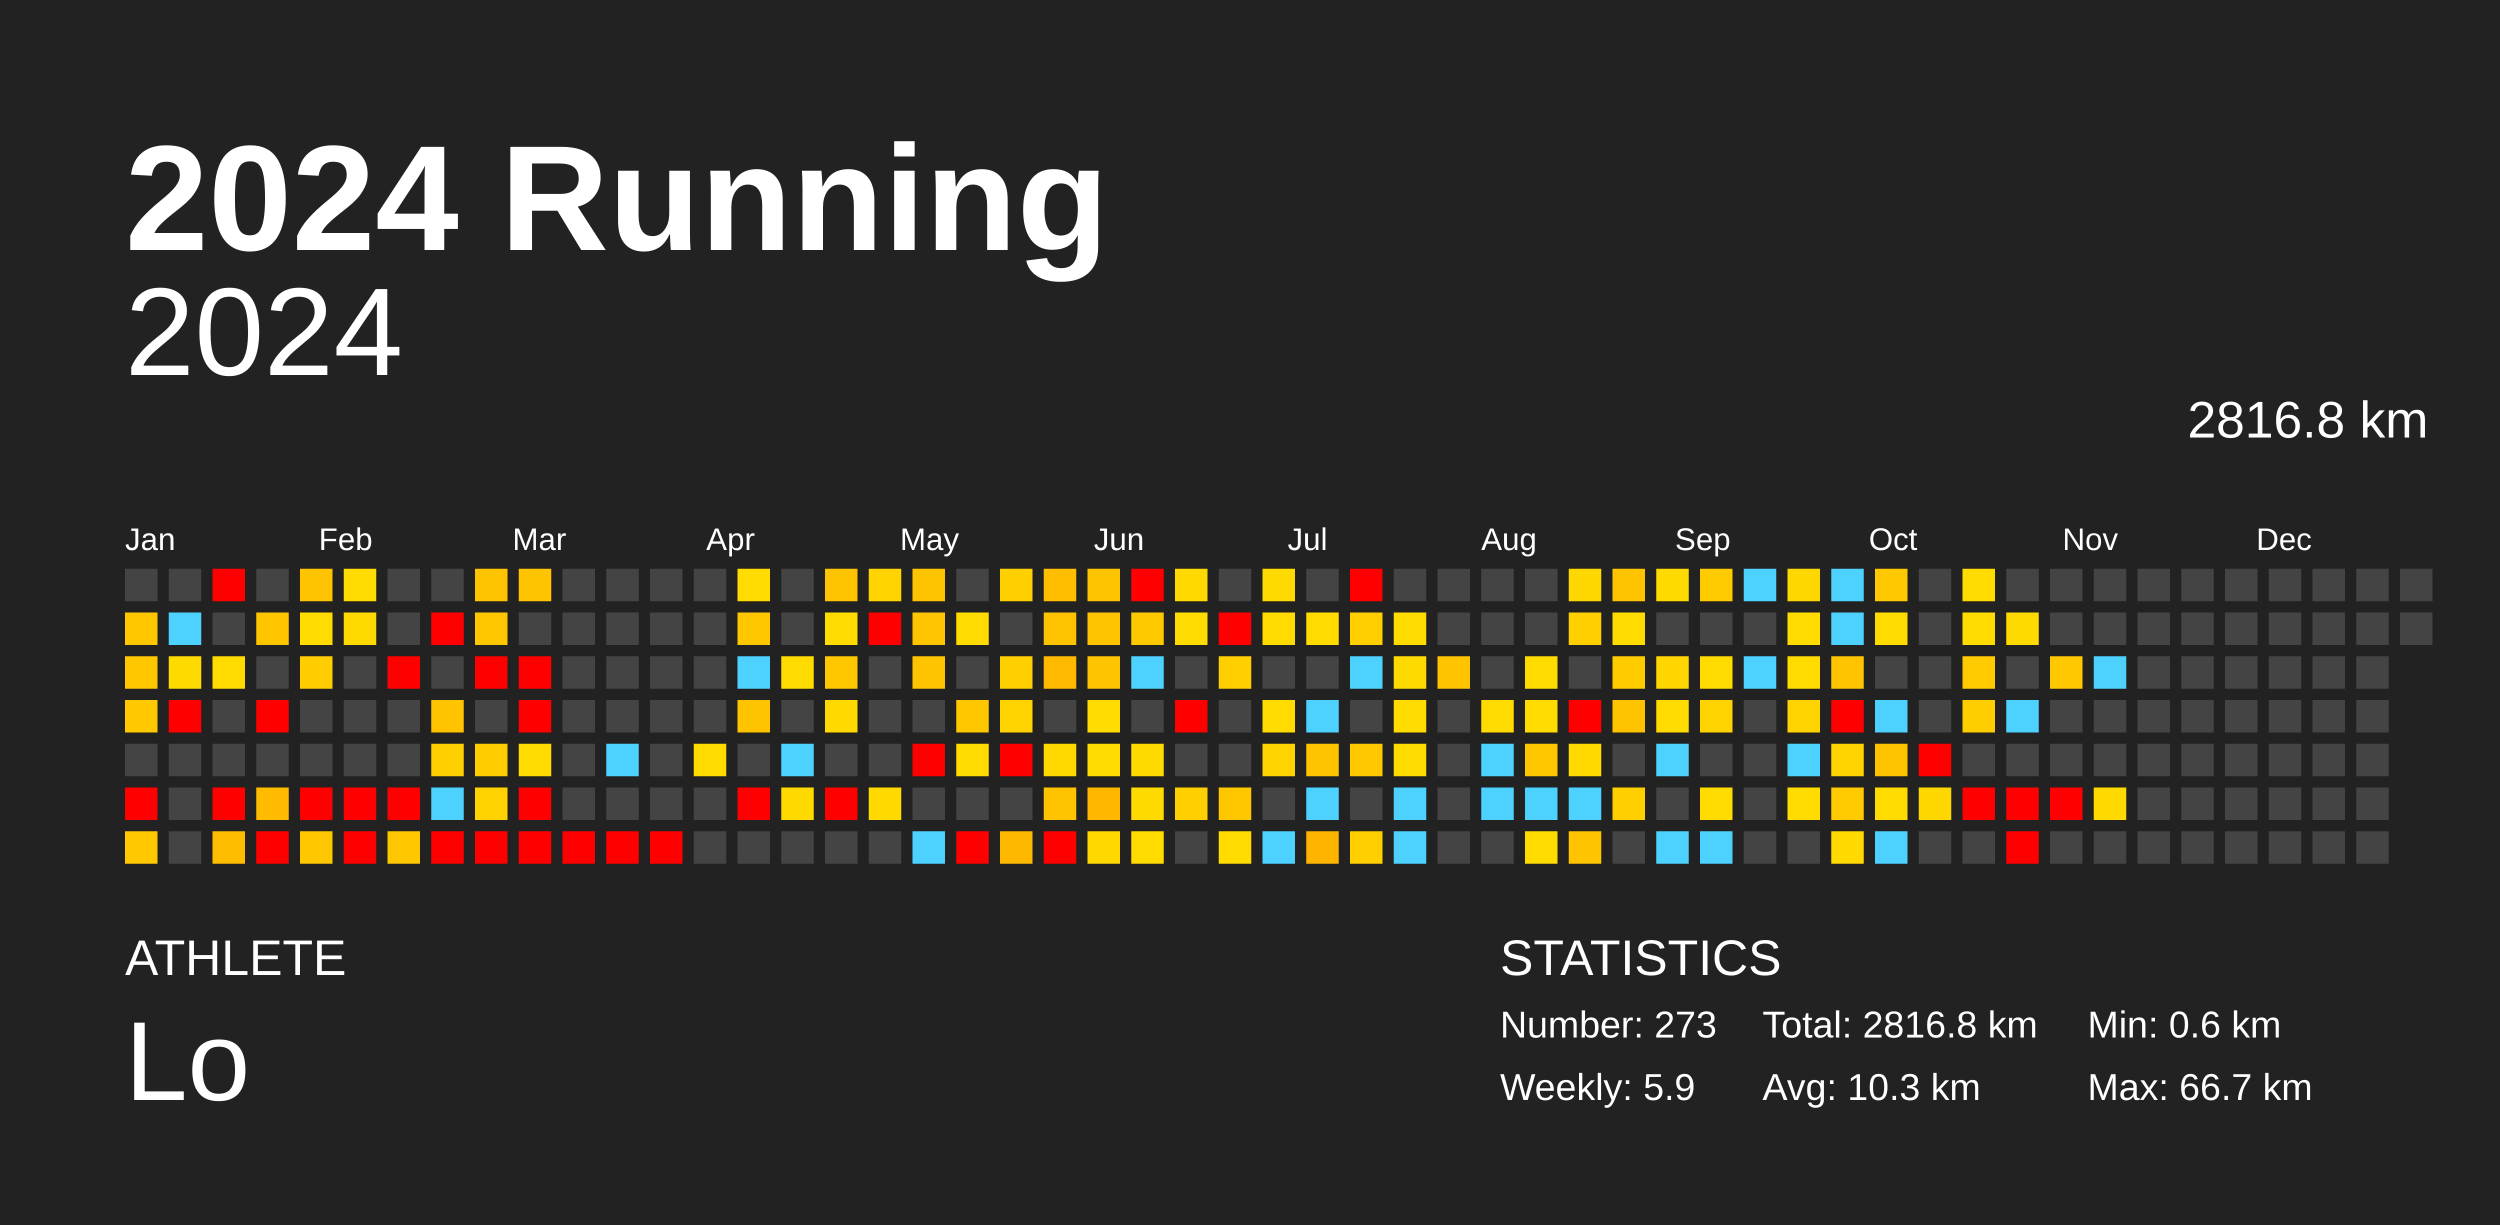
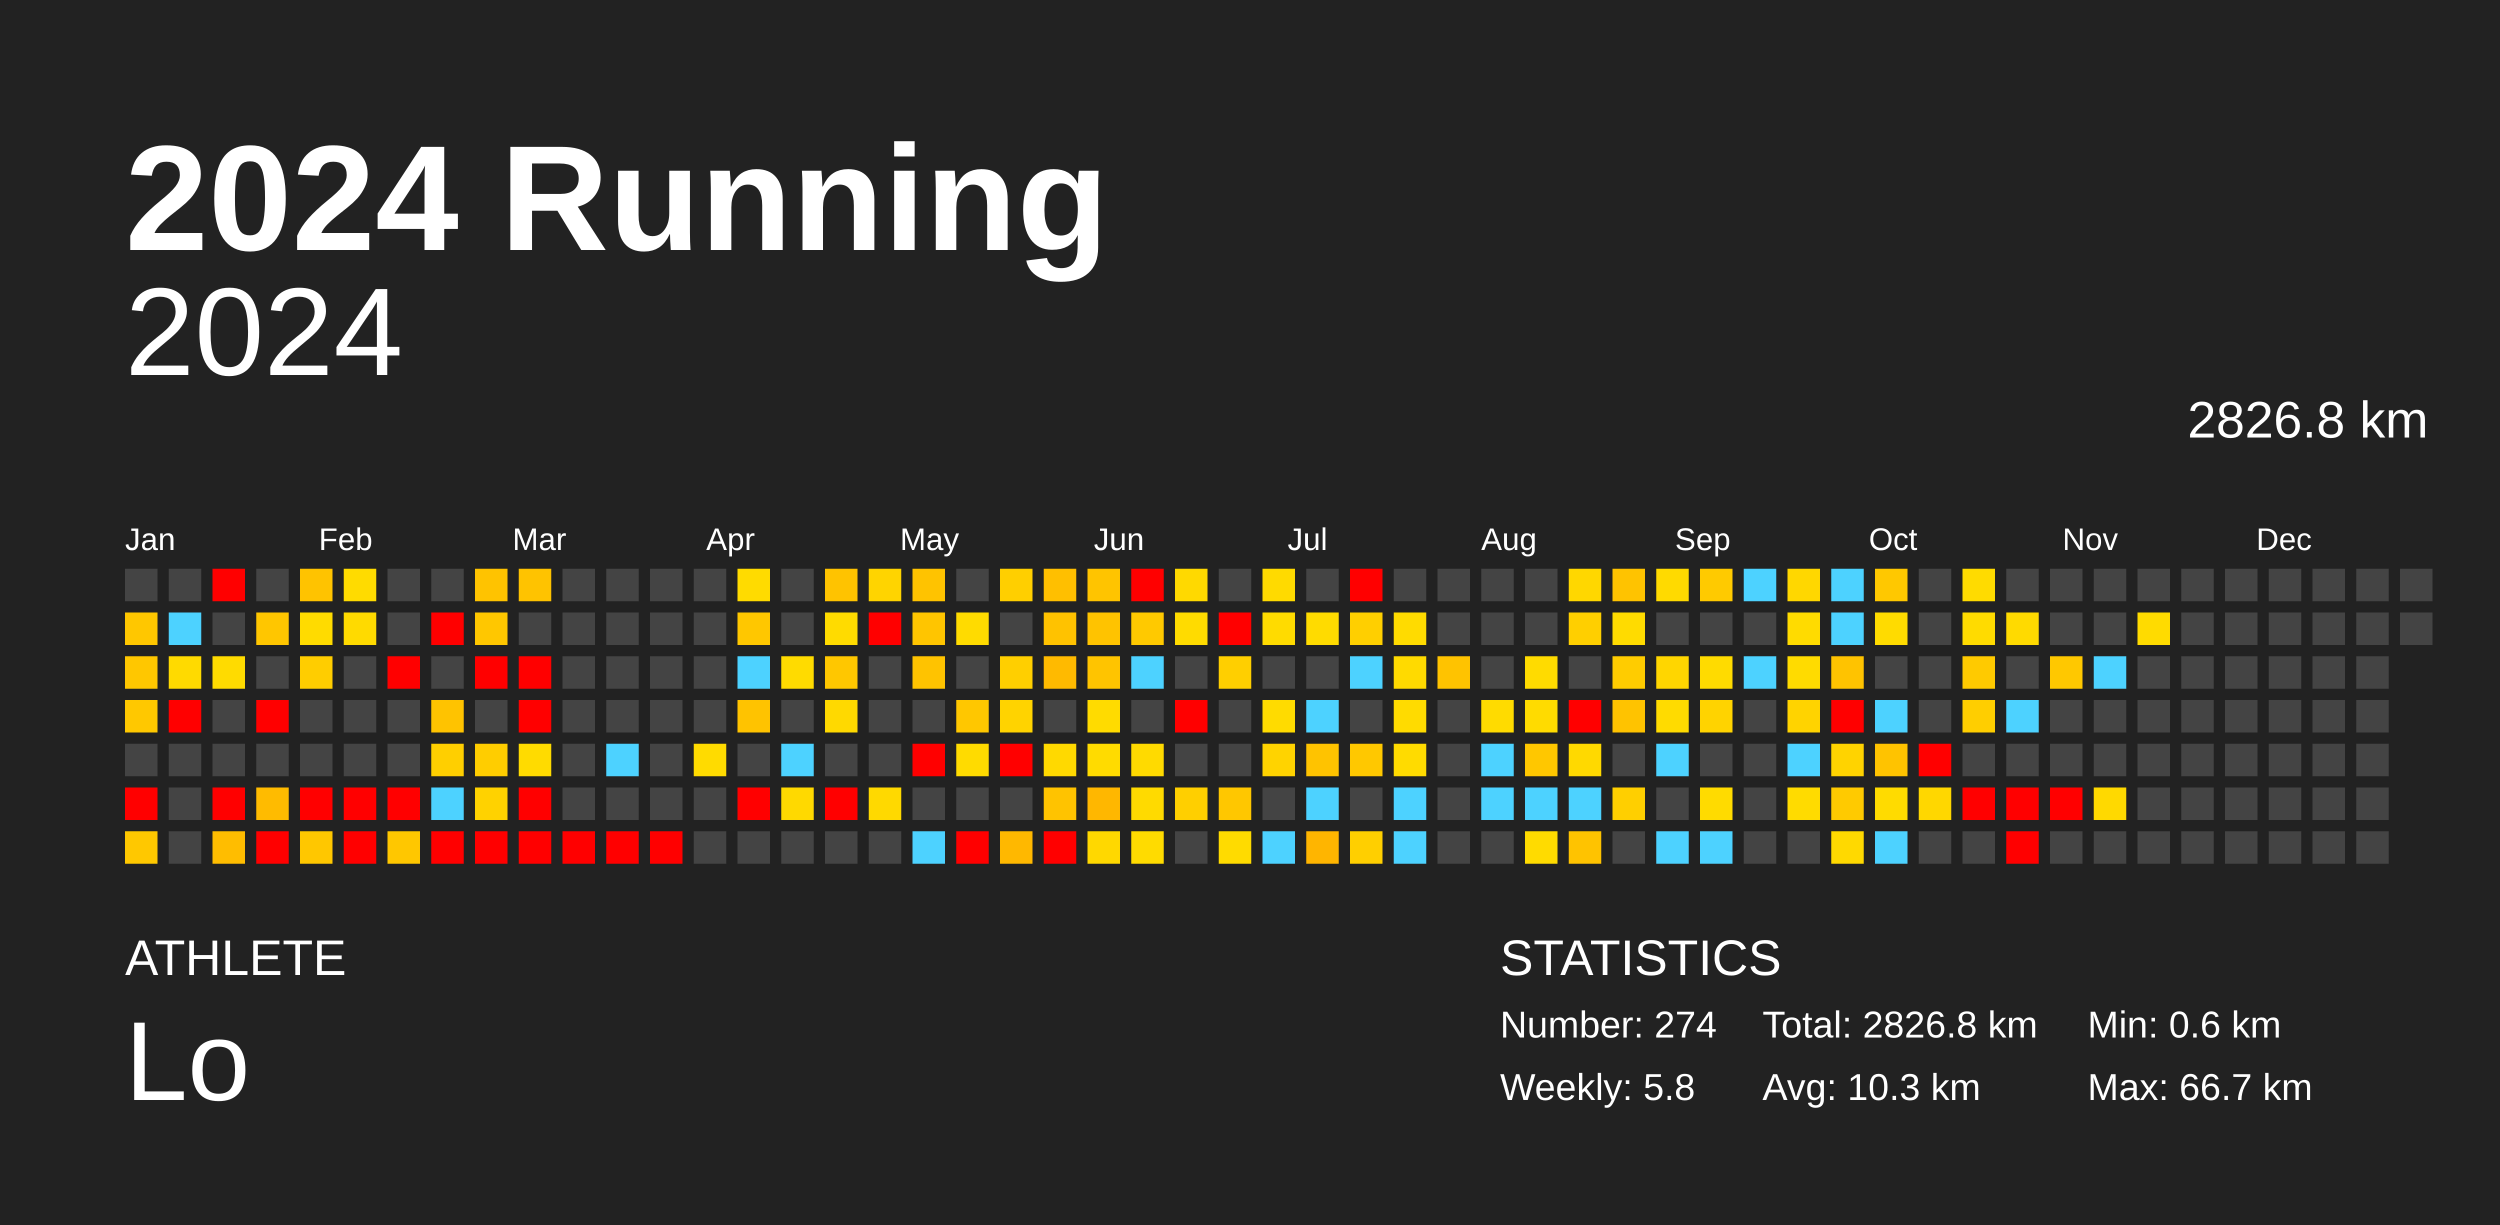
<svg xmlns="http://www.w3.org/2000/svg" baseProfile="full" height="98mm" version="1.1" viewBox="0,0,200,98" width="200mm">
  <defs />
  <rect fill="#222222" height="98" width="200" x="0" y="0" />
  <text fill="#FFFFFF" style="font-size:12px; font-family:Arial; font-weight:bold;" x="10" y="20">2024 Running</text>
  <text fill="#FFFFFF" style="font-size:4px; font-family:Arial" x="10" y="78">ATHLETE</text>
  <text fill="#FFFFFF" style="font-size:9px; font-family:Arial" x="10" y="88">Lo</text>
  <text fill="#FFFFFF" style="font-size:4px; font-family:Arial" x="120" y="78">STATISTICS</text>
-   <text fill="#FFFFFF" style="font-size:3px; font-family:Arial" x="120" y="83">Number: 273</text>
-   <text fill="#FFFFFF" style="font-size:3px; font-family:Arial" x="120" y="88">Weekly: 5.9</text>
-   <text fill="#FFFFFF" style="font-size:3px; font-family:Arial" x="141" y="83">Total: 2816.8 km</text>
+   <text fill="#FFFFFF" style="font-size:3px; font-family:Arial" x="120" y="83">Number: 274</text>
+   <text fill="#FFFFFF" style="font-size:3px; font-family:Arial" x="120" y="88">Weekly: 5.8</text>
+   <text fill="#FFFFFF" style="font-size:3px; font-family:Arial" x="141" y="83">Total: 2826.8 km</text>
  <text fill="#FFFFFF" style="font-size:3px; font-family:Arial" x="141" y="88">Avg: 10.3 km</text>
  <text fill="#FFFFFF" style="font-size:3px; font-family:Arial" x="167" y="83">Min: 0.6 km</text>
  <text fill="#FFFFFF" style="font-size:3px; font-family:Arial" x="167" y="88">Max: 66.7 km</text>
  <text alignment-baseline="hanging" fill="#FFFFFF" style="font-size:10.0px; font-family:Arial;" x="10" y="30">2024</text>
-   <text alignment-baseline="hanging" fill="#FFFFFF" style="font-size:4.125px; font-family:Arial;" x="175" y="35">2816.8 km</text>
+   <text alignment-baseline="hanging" fill="#FFFFFF" style="font-size:4.125px; font-family:Arial;" x="175" y="35">2826.8 km</text>
  <text fill="#FFFFFF" style="font-size:2.5px; font-family:Arial" x="10.0" y="44">Jan</text>
  <text fill="#FFFFFF" style="font-size:2.5px; font-family:Arial" x="25.5" y="44">Feb</text>
  <text fill="#FFFFFF" style="font-size:2.5px; font-family:Arial" x="41.0" y="44">Mar</text>
  <text fill="#FFFFFF" style="font-size:2.5px; font-family:Arial" x="56.5" y="44">Apr</text>
  <text fill="#FFFFFF" style="font-size:2.5px; font-family:Arial" x="72.0" y="44">May</text>
  <text fill="#FFFFFF" style="font-size:2.5px; font-family:Arial" x="87.5" y="44">Jun</text>
  <text fill="#FFFFFF" style="font-size:2.5px; font-family:Arial" x="103.0" y="44">Jul</text>
  <text fill="#FFFFFF" style="font-size:2.5px; font-family:Arial" x="118.5" y="44">Aug</text>
  <text fill="#FFFFFF" style="font-size:2.5px; font-family:Arial" x="134.0" y="44">Sep</text>
  <text fill="#FFFFFF" style="font-size:2.5px; font-family:Arial" x="149.5" y="44">Oct</text>
  <text fill="#FFFFFF" style="font-size:2.5px; font-family:Arial" x="165.0" y="44">Nov</text>
  <text fill="#FFFFFF" style="font-size:2.5px; font-family:Arial" x="180.5" y="44">Dec</text>
  <rect fill="#444444" height="2.6" width="2.6" x="10.0" y="45.5" />
  <rect fill="#ffc700" height="2.6" width="2.6" x="10.0" y="49.0" />
  <rect fill="#ffc700" height="2.6" width="2.6" x="10.0" y="52.5" />
  <rect fill="#ffc800" height="2.6" width="2.6" x="10.0" y="56.0" />
  <rect fill="#444444" height="2.6" width="2.6" x="10.0" y="59.5" />
  <rect fill="red" height="2.6" width="2.6" x="10.0" y="63.0" />
  <rect fill="#ffc800" height="2.6" width="2.6" x="10.0" y="66.5" />
  <rect fill="#444444" height="2.6" width="2.6" x="13.5" y="45.5" />
  <rect fill="#4dd2ff" height="2.6" width="2.6" x="13.5" y="49.0" />
  <rect fill="#ffda00" height="2.6" width="2.6" x="13.5" y="52.5" />
  <rect fill="red" height="2.6" width="2.6" x="13.5" y="56.0" />
  <rect fill="#444444" height="2.6" width="2.6" x="13.5" y="59.5" />
  <rect fill="#444444" height="2.6" width="2.6" x="13.5" y="63.0" />
  <rect fill="#444444" height="2.6" width="2.6" x="13.5" y="66.5" />
  <rect fill="red" height="2.6" width="2.6" x="17.0" y="45.5" />
  <rect fill="#444444" height="2.6" width="2.6" x="17.0" y="49.0" />
  <rect fill="#ffdb00" height="2.6" width="2.6" x="17.0" y="52.5" />
  <rect fill="#444444" height="2.6" width="2.6" x="17.0" y="56.0" />
  <rect fill="#444444" height="2.6" width="2.6" x="17.0" y="59.5" />
  <rect fill="red" height="2.6" width="2.6" x="17.0" y="63.0" />
  <rect fill="#ffbd00" height="2.6" width="2.6" x="17.0" y="66.5" />
  <rect fill="#444444" height="2.6" width="2.6" x="20.5" y="45.5" />
  <rect fill="#ffc600" height="2.6" width="2.6" x="20.5" y="49.0" />
  <rect fill="#444444" height="2.6" width="2.6" x="20.5" y="52.5" />
  <rect fill="red" height="2.6" width="2.6" x="20.5" y="56.0" />
  <rect fill="#444444" height="2.6" width="2.6" x="20.5" y="59.5" />
  <rect fill="#ffbb00" height="2.6" width="2.6" x="20.5" y="63.0" />
  <rect fill="red" height="2.6" width="2.6" x="20.5" y="66.5" />
  <rect fill="#ffc300" height="2.6" width="2.6" x="24.0" y="45.5" />
  <rect fill="#ffdb00" height="2.6" width="2.6" x="24.0" y="49.0" />
  <rect fill="#ffcd00" height="2.6" width="2.6" x="24.0" y="52.5" />
  <rect fill="#444444" height="2.6" width="2.6" x="24.0" y="56.0" />
  <rect fill="#444444" height="2.6" width="2.6" x="24.0" y="59.5" />
  <rect fill="red" height="2.6" width="2.6" x="24.0" y="63.0" />
  <rect fill="#ffc700" height="2.6" width="2.6" x="24.0" y="66.5" />
  <rect fill="#ffdb00" height="2.6" width="2.6" x="27.5" y="45.5" />
  <rect fill="#ffda00" height="2.6" width="2.6" x="27.5" y="49.0" />
  <rect fill="#444444" height="2.6" width="2.6" x="27.5" y="52.5" />
  <rect fill="#444444" height="2.6" width="2.6" x="27.5" y="56.0" />
  <rect fill="#444444" height="2.6" width="2.6" x="27.5" y="59.5" />
  <rect fill="red" height="2.6" width="2.6" x="27.5" y="63.0" />
  <rect fill="red" height="2.6" width="2.6" x="27.5" y="66.5" />
  <rect fill="#444444" height="2.6" width="2.6" x="31.0" y="45.5" />
  <rect fill="#444444" height="2.6" width="2.6" x="31.0" y="49.0" />
  <rect fill="red" height="2.6" width="2.6" x="31.0" y="52.5" />
  <rect fill="#444444" height="2.6" width="2.6" x="31.0" y="56.0" />
  <rect fill="#444444" height="2.6" width="2.6" x="31.0" y="59.5" />
  <rect fill="red" height="2.6" width="2.6" x="31.0" y="63.0" />
  <rect fill="#ffc700" height="2.6" width="2.6" x="31.0" y="66.5" />
  <rect fill="#444444" height="2.6" width="2.6" x="34.5" y="45.5" />
  <rect fill="red" height="2.6" width="2.6" x="34.5" y="49.0" />
  <rect fill="#444444" height="2.6" width="2.6" x="34.5" y="52.5" />
  <rect fill="#ffc300" height="2.6" width="2.6" x="34.5" y="56.0" />
  <rect fill="#ffcf00" height="2.6" width="2.6" x="34.5" y="59.5" />
  <rect fill="#4dd2ff" height="2.6" width="2.6" x="34.5" y="63.0" />
  <rect fill="red" height="2.6" width="2.6" x="34.5" y="66.5" />
  <rect fill="#ffc300" height="2.6" width="2.6" x="38.0" y="45.5" />
  <rect fill="#ffc700" height="2.6" width="2.6" x="38.0" y="49.0" />
  <rect fill="red" height="2.6" width="2.6" x="38.0" y="52.5" />
  <rect fill="#444444" height="2.6" width="2.6" x="38.0" y="56.0" />
  <rect fill="#ffcd00" height="2.6" width="2.6" x="38.0" y="59.5" />
  <rect fill="#ffd200" height="2.6" width="2.6" x="38.0" y="63.0" />
  <rect fill="red" height="2.6" width="2.6" x="38.0" y="66.5" />
  <rect fill="#ffc300" height="2.6" width="2.6" x="41.5" y="45.5" />
  <rect fill="#444444" height="2.6" width="2.6" x="41.5" y="49.0" />
  <rect fill="red" height="2.6" width="2.6" x="41.5" y="52.5" />
  <rect fill="red" height="2.6" width="2.6" x="41.5" y="56.0" />
  <rect fill="#ffdb00" height="2.6" width="2.6" x="41.5" y="59.5" />
  <rect fill="red" height="2.6" width="2.6" x="41.5" y="63.0" />
  <rect fill="red" height="2.6" width="2.6" x="41.5" y="66.5" />
  <rect fill="#444444" height="2.6" width="2.6" x="45.0" y="45.5" />
  <rect fill="#444444" height="2.6" width="2.6" x="45.0" y="49.0" />
  <rect fill="#444444" height="2.6" width="2.6" x="45.0" y="52.5" />
  <rect fill="#444444" height="2.6" width="2.6" x="45.0" y="56.0" />
  <rect fill="#444444" height="2.6" width="2.6" x="45.0" y="59.5" />
  <rect fill="#444444" height="2.6" width="2.6" x="45.0" y="63.0" />
  <rect fill="red" height="2.6" width="2.6" x="45.0" y="66.5" />
  <rect fill="#444444" height="2.6" width="2.6" x="48.5" y="45.5" />
  <rect fill="#444444" height="2.6" width="2.6" x="48.5" y="49.0" />
  <rect fill="#444444" height="2.6" width="2.6" x="48.5" y="52.5" />
  <rect fill="#444444" height="2.6" width="2.6" x="48.5" y="56.0" />
  <rect fill="#4dd2ff" height="2.6" width="2.6" x="48.5" y="59.5" />
  <rect fill="#444444" height="2.6" width="2.6" x="48.5" y="63.0" />
  <rect fill="red" height="2.6" width="2.6" x="48.5" y="66.5" />
  <rect fill="#444444" height="2.6" width="2.6" x="52.0" y="45.5" />
  <rect fill="#444444" height="2.6" width="2.6" x="52.0" y="49.0" />
  <rect fill="#444444" height="2.6" width="2.6" x="52.0" y="52.5" />
  <rect fill="#444444" height="2.6" width="2.6" x="52.0" y="56.0" />
  <rect fill="#444444" height="2.6" width="2.6" x="52.0" y="59.5" />
  <rect fill="#444444" height="2.6" width="2.6" x="52.0" y="63.0" />
  <rect fill="red" height="2.6" width="2.6" x="52.0" y="66.5" />
  <rect fill="#444444" height="2.6" width="2.6" x="55.5" y="45.5" />
  <rect fill="#444444" height="2.6" width="2.6" x="55.5" y="49.0" />
  <rect fill="#444444" height="2.6" width="2.6" x="55.5" y="52.5" />
  <rect fill="#444444" height="2.6" width="2.6" x="55.5" y="56.0" />
  <rect fill="#ffdb00" height="2.6" width="2.6" x="55.5" y="59.5" />
  <rect fill="#444444" height="2.6" width="2.6" x="55.5" y="63.0" />
  <rect fill="#444444" height="2.6" width="2.6" x="55.5" y="66.5" />
  <rect fill="#ffdb00" height="2.6" width="2.6" x="59.0" y="45.5" />
  <rect fill="#ffc700" height="2.6" width="2.6" x="59.0" y="49.0" />
  <rect fill="#4dd2ff" height="2.6" width="2.6" x="59.0" y="52.5" />
  <rect fill="#ffc300" height="2.6" width="2.6" x="59.0" y="56.0" />
  <rect fill="#444444" height="2.6" width="2.6" x="59.0" y="59.5" />
  <rect fill="red" height="2.6" width="2.6" x="59.0" y="63.0" />
  <rect fill="#444444" height="2.6" width="2.6" x="59.0" y="66.5" />
  <rect fill="#444444" height="2.6" width="2.6" x="62.5" y="45.5" />
  <rect fill="#444444" height="2.6" width="2.6" x="62.5" y="49.0" />
  <rect fill="#ffdb00" height="2.6" width="2.6" x="62.5" y="52.5" />
  <rect fill="#444444" height="2.6" width="2.6" x="62.5" y="56.0" />
  <rect fill="#4dd2ff" height="2.6" width="2.6" x="62.5" y="59.5" />
  <rect fill="#ffd900" height="2.6" width="2.6" x="62.5" y="63.0" />
  <rect fill="#444444" height="2.6" width="2.6" x="62.5" y="66.5" />
  <rect fill="#ffc300" height="2.6" width="2.6" x="66.0" y="45.5" />
  <rect fill="#ffdb00" height="2.6" width="2.6" x="66.0" y="49.0" />
  <rect fill="#ffc700" height="2.6" width="2.6" x="66.0" y="52.5" />
  <rect fill="#ffd900" height="2.6" width="2.6" x="66.0" y="56.0" />
  <rect fill="#444444" height="2.6" width="2.6" x="66.0" y="59.5" />
  <rect fill="red" height="2.6" width="2.6" x="66.0" y="63.0" />
  <rect fill="#444444" height="2.6" width="2.6" x="66.0" y="66.5" />
  <rect fill="#ffd400" height="2.6" width="2.6" x="69.5" y="45.5" />
  <rect fill="red" height="2.6" width="2.6" x="69.5" y="49.0" />
  <rect fill="#444444" height="2.6" width="2.6" x="69.5" y="52.5" />
  <rect fill="#444444" height="2.6" width="2.6" x="69.5" y="56.0" />
  <rect fill="#444444" height="2.6" width="2.6" x="69.5" y="59.5" />
  <rect fill="#ffd900" height="2.6" width="2.6" x="69.5" y="63.0" />
  <rect fill="#444444" height="2.6" width="2.6" x="69.5" y="66.5" />
  <rect fill="#ffc300" height="2.6" width="2.6" x="73.0" y="45.5" />
  <rect fill="#ffc500" height="2.6" width="2.6" x="73.0" y="49.0" />
  <rect fill="#ffc300" height="2.6" width="2.6" x="73.0" y="52.5" />
  <rect fill="#444444" height="2.6" width="2.6" x="73.0" y="56.0" />
  <rect fill="red" height="2.6" width="2.6" x="73.0" y="59.5" />
  <rect fill="#444444" height="2.6" width="2.6" x="73.0" y="63.0" />
  <rect fill="#4dd2ff" height="2.6" width="2.6" x="73.0" y="66.5" />
  <rect fill="#444444" height="2.6" width="2.6" x="76.5" y="45.5" />
  <rect fill="#ffdb00" height="2.6" width="2.6" x="76.5" y="49.0" />
  <rect fill="#444444" height="2.6" width="2.6" x="76.5" y="52.5" />
  <rect fill="#ffc700" height="2.6" width="2.6" x="76.5" y="56.0" />
  <rect fill="#ffdb00" height="2.6" width="2.6" x="76.5" y="59.5" />
  <rect fill="#444444" height="2.6" width="2.6" x="76.5" y="63.0" />
  <rect fill="red" height="2.6" width="2.6" x="76.5" y="66.5" />
  <rect fill="#ffcf00" height="2.6" width="2.6" x="80.0" y="45.5" />
  <rect fill="#444444" height="2.6" width="2.6" x="80.0" y="49.0" />
  <rect fill="#ffcf00" height="2.6" width="2.6" x="80.0" y="52.5" />
  <rect fill="#ffd300" height="2.6" width="2.6" x="80.0" y="56.0" />
  <rect fill="red" height="2.6" width="2.6" x="80.0" y="59.5" />
  <rect fill="#444444" height="2.6" width="2.6" x="80.0" y="63.0" />
  <rect fill="#ffb800" height="2.6" width="2.6" x="80.0" y="66.5" />
  <rect fill="#ffbf00" height="2.6" width="2.6" x="83.5" y="45.5" />
  <rect fill="#ffc200" height="2.6" width="2.6" x="83.5" y="49.0" />
  <rect fill="#ffba00" height="2.6" width="2.6" x="83.5" y="52.5" />
  <rect fill="#444444" height="2.6" width="2.6" x="83.5" y="56.0" />
  <rect fill="#ffd900" height="2.6" width="2.6" x="83.5" y="59.5" />
  <rect fill="#ffc300" height="2.6" width="2.6" x="83.5" y="63.0" />
  <rect fill="red" height="2.6" width="2.6" x="83.5" y="66.5" />
  <rect fill="#ffc400" height="2.6" width="2.6" x="87.0" y="45.5" />
  <rect fill="#ffc300" height="2.6" width="2.6" x="87.0" y="49.0" />
  <rect fill="#ffc400" height="2.6" width="2.6" x="87.0" y="52.5" />
  <rect fill="#ffdb00" height="2.6" width="2.6" x="87.0" y="56.0" />
  <rect fill="#ffdb00" height="2.6" width="2.6" x="87.0" y="59.5" />
  <rect fill="#ffb700" height="2.6" width="2.6" x="87.0" y="63.0" />
  <rect fill="#ffd800" height="2.6" width="2.6" x="87.0" y="66.5" />
  <rect fill="red" height="2.6" width="2.6" x="90.5" y="45.5" />
  <rect fill="#ffc900" height="2.6" width="2.6" x="90.5" y="49.0" />
  <rect fill="#4dd2ff" height="2.6" width="2.6" x="90.5" y="52.5" />
  <rect fill="#444444" height="2.6" width="2.6" x="90.5" y="56.0" />
  <rect fill="#ffda00" height="2.6" width="2.6" x="90.5" y="59.5" />
  <rect fill="#ffda00" height="2.6" width="2.6" x="90.5" y="63.0" />
  <rect fill="#ffdb00" height="2.6" width="2.6" x="90.5" y="66.5" />
  <rect fill="#ffd900" height="2.6" width="2.6" x="94.0" y="45.5" />
  <rect fill="#ffdb00" height="2.6" width="2.6" x="94.0" y="49.0" />
  <rect fill="#444444" height="2.6" width="2.6" x="94.0" y="52.5" />
  <rect fill="red" height="2.6" width="2.6" x="94.0" y="56.0" />
  <rect fill="#444444" height="2.6" width="2.6" x="94.0" y="59.5" />
  <rect fill="#ffcf00" height="2.6" width="2.6" x="94.0" y="63.0" />
  <rect fill="#444444" height="2.6" width="2.6" x="94.0" y="66.5" />
  <rect fill="#444444" height="2.6" width="2.6" x="97.5" y="45.5" />
  <rect fill="red" height="2.6" width="2.6" x="97.5" y="49.0" />
  <rect fill="#ffcf00" height="2.6" width="2.6" x="97.5" y="52.5" />
  <rect fill="#444444" height="2.6" width="2.6" x="97.5" y="56.0" />
  <rect fill="#444444" height="2.6" width="2.6" x="97.5" y="59.5" />
  <rect fill="#ffc700" height="2.6" width="2.6" x="97.5" y="63.0" />
  <rect fill="#ffdb00" height="2.6" width="2.6" x="97.5" y="66.5" />
  <rect fill="#ffda00" height="2.6" width="2.6" x="101.0" y="45.5" />
  <rect fill="#ffdb00" height="2.6" width="2.6" x="101.0" y="49.0" />
  <rect fill="#444444" height="2.6" width="2.6" x="101.0" y="52.5" />
  <rect fill="#ffdb00" height="2.6" width="2.6" x="101.0" y="56.0" />
  <rect fill="#ffd300" height="2.6" width="2.6" x="101.0" y="59.5" />
  <rect fill="#444444" height="2.6" width="2.6" x="101.0" y="63.0" />
  <rect fill="#4dd2ff" height="2.6" width="2.6" x="101.0" y="66.5" />
  <rect fill="#444444" height="2.6" width="2.6" x="104.5" y="45.5" />
  <rect fill="#ffdb00" height="2.6" width="2.6" x="104.5" y="49.0" />
  <rect fill="#444444" height="2.6" width="2.6" x="104.5" y="52.5" />
  <rect fill="#4dd2ff" height="2.6" width="2.6" x="104.5" y="56.0" />
  <rect fill="#ffc300" height="2.6" width="2.6" x="104.5" y="59.5" />
  <rect fill="#4dd2ff" height="2.6" width="2.6" x="104.5" y="63.0" />
  <rect fill="#ffb500" height="2.6" width="2.6" x="104.5" y="66.5" />
  <rect fill="red" height="2.6" width="2.6" x="108.0" y="45.5" />
  <rect fill="#ffcf00" height="2.6" width="2.6" x="108.0" y="49.0" />
  <rect fill="#4dd2ff" height="2.6" width="2.6" x="108.0" y="52.5" />
  <rect fill="#444444" height="2.6" width="2.6" x="108.0" y="56.0" />
  <rect fill="#ffc800" height="2.6" width="2.6" x="108.0" y="59.5" />
  <rect fill="#444444" height="2.6" width="2.6" x="108.0" y="63.0" />
  <rect fill="#ffcf00" height="2.6" width="2.6" x="108.0" y="66.5" />
  <rect fill="#444444" height="2.6" width="2.6" x="111.5" y="45.5" />
  <rect fill="#ffdb00" height="2.6" width="2.6" x="111.5" y="49.0" />
  <rect fill="#ffda00" height="2.6" width="2.6" x="111.5" y="52.5" />
  <rect fill="#ffdb00" height="2.6" width="2.6" x="111.5" y="56.0" />
  <rect fill="#ffdb00" height="2.6" width="2.6" x="111.5" y="59.5" />
  <rect fill="#4dd2ff" height="2.6" width="2.6" x="111.5" y="63.0" />
  <rect fill="#4dd2ff" height="2.6" width="2.6" x="111.5" y="66.5" />
  <rect fill="#444444" height="2.6" width="2.6" x="115.0" y="45.5" />
  <rect fill="#444444" height="2.6" width="2.6" x="115.0" y="49.0" />
  <rect fill="#ffc300" height="2.6" width="2.6" x="115.0" y="52.5" />
  <rect fill="#444444" height="2.6" width="2.6" x="115.0" y="56.0" />
  <rect fill="#444444" height="2.6" width="2.6" x="115.0" y="59.5" />
  <rect fill="#444444" height="2.6" width="2.6" x="115.0" y="63.0" />
  <rect fill="#444444" height="2.6" width="2.6" x="115.0" y="66.5" />
  <rect fill="#444444" height="2.6" width="2.6" x="118.5" y="45.5" />
  <rect fill="#444444" height="2.6" width="2.6" x="118.5" y="49.0" />
  <rect fill="#444444" height="2.6" width="2.6" x="118.5" y="52.5" />
  <rect fill="#ffdb00" height="2.6" width="2.6" x="118.5" y="56.0" />
  <rect fill="#4dd2ff" height="2.6" width="2.6" x="118.5" y="59.5" />
  <rect fill="#4dd2ff" height="2.6" width="2.6" x="118.5" y="63.0" />
  <rect fill="#444444" height="2.6" width="2.6" x="118.5" y="66.5" />
  <rect fill="#444444" height="2.6" width="2.6" x="122.0" y="45.5" />
  <rect fill="#444444" height="2.6" width="2.6" x="122.0" y="49.0" />
  <rect fill="#ffdb00" height="2.6" width="2.6" x="122.0" y="52.5" />
  <rect fill="#ffdb00" height="2.6" width="2.6" x="122.0" y="56.0" />
  <rect fill="#ffc700" height="2.6" width="2.6" x="122.0" y="59.5" />
  <rect fill="#4dd2ff" height="2.6" width="2.6" x="122.0" y="63.0" />
  <rect fill="#ffdb00" height="2.6" width="2.6" x="122.0" y="66.5" />
  <rect fill="#ffd700" height="2.6" width="2.6" x="125.5" y="45.5" />
  <rect fill="#ffcf00" height="2.6" width="2.6" x="125.5" y="49.0" />
  <rect fill="#444444" height="2.6" width="2.6" x="125.5" y="52.5" />
  <rect fill="red" height="2.6" width="2.6" x="125.5" y="56.0" />
  <rect fill="#ffd900" height="2.6" width="2.6" x="125.5" y="59.5" />
  <rect fill="#4dd2ff" height="2.6" width="2.6" x="125.5" y="63.0" />
  <rect fill="#ffc300" height="2.6" width="2.6" x="125.5" y="66.5" />
  <rect fill="#ffc300" height="2.6" width="2.6" x="129.0" y="45.5" />
  <rect fill="#ffdb00" height="2.6" width="2.6" x="129.0" y="49.0" />
  <rect fill="#ffcc00" height="2.6" width="2.6" x="129.0" y="52.5" />
  <rect fill="#ffc300" height="2.6" width="2.6" x="129.0" y="56.0" />
  <rect fill="#444444" height="2.6" width="2.6" x="129.0" y="59.5" />
  <rect fill="#ffcf00" height="2.6" width="2.6" x="129.0" y="63.0" />
  <rect fill="#444444" height="2.6" width="2.6" x="129.0" y="66.5" />
  <rect fill="#ffda00" height="2.6" width="2.6" x="132.5" y="45.5" />
  <rect fill="#444444" height="2.6" width="2.6" x="132.5" y="49.0" />
  <rect fill="#ffd600" height="2.6" width="2.6" x="132.5" y="52.5" />
  <rect fill="#ffdb00" height="2.6" width="2.6" x="132.5" y="56.0" />
  <rect fill="#4dd2ff" height="2.6" width="2.6" x="132.5" y="59.5" />
  <rect fill="#444444" height="2.6" width="2.6" x="132.5" y="63.0" />
  <rect fill="#4dd2ff" height="2.6" width="2.6" x="132.5" y="66.5" />
  <rect fill="#ffca00" height="2.6" width="2.6" x="136.0" y="45.5" />
  <rect fill="#444444" height="2.6" width="2.6" x="136.0" y="49.0" />
  <rect fill="#ffdb00" height="2.6" width="2.6" x="136.0" y="52.5" />
  <rect fill="#ffd300" height="2.6" width="2.6" x="136.0" y="56.0" />
  <rect fill="#444444" height="2.6" width="2.6" x="136.0" y="59.5" />
  <rect fill="#ffdb00" height="2.6" width="2.6" x="136.0" y="63.0" />
  <rect fill="#4dd2ff" height="2.6" width="2.6" x="136.0" y="66.5" />
  <rect fill="#4dd2ff" height="2.6" width="2.6" x="139.5" y="45.5" />
  <rect fill="#444444" height="2.6" width="2.6" x="139.5" y="49.0" />
  <rect fill="#4dd2ff" height="2.6" width="2.6" x="139.5" y="52.5" />
  <rect fill="#444444" height="2.6" width="2.6" x="139.5" y="56.0" />
  <rect fill="#444444" height="2.6" width="2.6" x="139.5" y="59.5" />
  <rect fill="#444444" height="2.6" width="2.6" x="139.5" y="63.0" />
  <rect fill="#444444" height="2.6" width="2.6" x="139.5" y="66.5" />
  <rect fill="#ffd700" height="2.6" width="2.6" x="143.0" y="45.5" />
  <rect fill="#ffdb00" height="2.6" width="2.6" x="143.0" y="49.0" />
  <rect fill="#ffdb00" height="2.6" width="2.6" x="143.0" y="52.5" />
  <rect fill="#ffd300" height="2.6" width="2.6" x="143.0" y="56.0" />
  <rect fill="#4dd2ff" height="2.6" width="2.6" x="143.0" y="59.5" />
  <rect fill="#ffdb00" height="2.6" width="2.6" x="143.0" y="63.0" />
  <rect fill="#444444" height="2.6" width="2.6" x="143.0" y="66.5" />
  <rect fill="#4dd2ff" height="2.6" width="2.6" x="146.5" y="45.5" />
  <rect fill="#4dd2ff" height="2.6" width="2.6" x="146.5" y="49.0" />
  <rect fill="#ffc300" height="2.6" width="2.6" x="146.5" y="52.5" />
  <rect fill="red" height="2.6" width="2.6" x="146.5" y="56.0" />
  <rect fill="#ffd300" height="2.6" width="2.6" x="146.5" y="59.5" />
  <rect fill="#ffca00" height="2.6" width="2.6" x="146.5" y="63.0" />
  <rect fill="#ffd900" height="2.6" width="2.6" x="146.5" y="66.5" />
  <rect fill="#ffc800" height="2.6" width="2.6" x="150.0" y="45.5" />
  <rect fill="#ffdb00" height="2.6" width="2.6" x="150.0" y="49.0" />
  <rect fill="#444444" height="2.6" width="2.6" x="150.0" y="52.5" />
  <rect fill="#4dd2ff" height="2.6" width="2.6" x="150.0" y="56.0" />
  <rect fill="#ffc300" height="2.6" width="2.6" x="150.0" y="59.5" />
  <rect fill="#ffdb00" height="2.6" width="2.6" x="150.0" y="63.0" />
  <rect fill="#4dd2ff" height="2.6" width="2.6" x="150.0" y="66.5" />
  <rect fill="#444444" height="2.6" width="2.6" x="153.5" y="45.5" />
  <rect fill="#444444" height="2.6" width="2.6" x="153.5" y="49.0" />
  <rect fill="#444444" height="2.6" width="2.6" x="153.5" y="52.5" />
  <rect fill="#444444" height="2.6" width="2.6" x="153.5" y="56.0" />
  <rect fill="red" height="2.6" width="2.6" x="153.5" y="59.5" />
  <rect fill="#ffd700" height="2.6" width="2.6" x="153.5" y="63.0" />
  <rect fill="#444444" height="2.6" width="2.6" x="153.5" y="66.5" />
  <rect fill="#ffdb00" height="2.6" width="2.6" x="157.0" y="45.5" />
  <rect fill="#ffdb00" height="2.6" width="2.6" x="157.0" y="49.0" />
  <rect fill="#ffca00" height="2.6" width="2.6" x="157.0" y="52.5" />
  <rect fill="#ffce00" height="2.6" width="2.6" x="157.0" y="56.0" />
  <rect fill="#444444" height="2.6" width="2.6" x="157.0" y="59.5" />
  <rect fill="red" height="2.6" width="2.6" x="157.0" y="63.0" />
  <rect fill="#444444" height="2.6" width="2.6" x="157.0" y="66.5" />
  <rect fill="#444444" height="2.6" width="2.6" x="160.5" y="45.5" />
  <rect fill="#ffda00" height="2.6" width="2.6" x="160.5" y="49.0" />
  <rect fill="#444444" height="2.6" width="2.6" x="160.5" y="52.5" />
  <rect fill="#4dd2ff" height="2.6" width="2.6" x="160.5" y="56.0" />
  <rect fill="#444444" height="2.6" width="2.6" x="160.5" y="59.5" />
  <rect fill="red" height="2.6" width="2.6" x="160.5" y="63.0" />
  <rect fill="red" height="2.6" width="2.6" x="160.5" y="66.5" />
  <rect fill="#444444" height="2.6" width="2.6" x="164.0" y="45.5" />
  <rect fill="#444444" height="2.6" width="2.6" x="164.0" y="49.0" />
  <rect fill="#ffc800" height="2.6" width="2.6" x="164.0" y="52.5" />
  <rect fill="#444444" height="2.6" width="2.6" x="164.0" y="56.0" />
  <rect fill="#444444" height="2.6" width="2.6" x="164.0" y="59.5" />
  <rect fill="red" height="2.6" width="2.6" x="164.0" y="63.0" />
  <rect fill="#444444" height="2.6" width="2.6" x="164.0" y="66.5" />
  <rect fill="#444444" height="2.6" width="2.6" x="167.5" y="45.5" />
  <rect fill="#444444" height="2.6" width="2.6" x="167.5" y="49.0" />
  <rect fill="#4dd2ff" height="2.6" width="2.6" x="167.5" y="52.5" />
  <rect fill="#444444" height="2.6" width="2.6" x="167.5" y="56.0" />
  <rect fill="#444444" height="2.6" width="2.6" x="167.5" y="59.5" />
  <rect fill="#ffd900" height="2.6" width="2.6" x="167.5" y="63.0" />
  <rect fill="#444444" height="2.6" width="2.6" x="167.5" y="66.5" />
  <rect fill="#444444" height="2.6" width="2.6" x="171.0" y="45.5" />
-   <rect fill="#444444" height="2.6" width="2.6" x="171.0" y="49.0" />
+   <rect fill="#ffdb00" height="2.6" width="2.6" x="171.0" y="49.0" />
  <rect fill="#444444" height="2.6" width="2.6" x="171.0" y="52.5" />
  <rect fill="#444444" height="2.6" width="2.6" x="171.0" y="56.0" />
  <rect fill="#444444" height="2.6" width="2.6" x="171.0" y="59.5" />
  <rect fill="#444444" height="2.6" width="2.6" x="171.0" y="63.0" />
  <rect fill="#444444" height="2.6" width="2.6" x="171.0" y="66.5" />
  <rect fill="#444444" height="2.6" width="2.6" x="174.5" y="45.5" />
  <rect fill="#444444" height="2.6" width="2.6" x="174.5" y="49.0" />
  <rect fill="#444444" height="2.6" width="2.6" x="174.5" y="52.5" />
  <rect fill="#444444" height="2.6" width="2.6" x="174.5" y="56.0" />
  <rect fill="#444444" height="2.6" width="2.6" x="174.5" y="59.5" />
  <rect fill="#444444" height="2.6" width="2.6" x="174.5" y="63.0" />
  <rect fill="#444444" height="2.6" width="2.6" x="174.5" y="66.5" />
  <rect fill="#444444" height="2.6" width="2.6" x="178.0" y="45.5" />
  <rect fill="#444444" height="2.6" width="2.6" x="178.0" y="49.0" />
  <rect fill="#444444" height="2.6" width="2.6" x="178.0" y="52.5" />
  <rect fill="#444444" height="2.6" width="2.6" x="178.0" y="56.0" />
  <rect fill="#444444" height="2.6" width="2.6" x="178.0" y="59.5" />
  <rect fill="#444444" height="2.6" width="2.6" x="178.0" y="63.0" />
  <rect fill="#444444" height="2.6" width="2.6" x="178.0" y="66.5" />
  <rect fill="#444444" height="2.6" width="2.6" x="181.5" y="45.5" />
  <rect fill="#444444" height="2.6" width="2.6" x="181.5" y="49.0" />
  <rect fill="#444444" height="2.6" width="2.6" x="181.5" y="52.5" />
  <rect fill="#444444" height="2.6" width="2.6" x="181.5" y="56.0" />
  <rect fill="#444444" height="2.6" width="2.6" x="181.5" y="59.5" />
  <rect fill="#444444" height="2.6" width="2.6" x="181.5" y="63.0" />
  <rect fill="#444444" height="2.6" width="2.6" x="181.5" y="66.5" />
  <rect fill="#444444" height="2.6" width="2.6" x="185.0" y="45.5" />
  <rect fill="#444444" height="2.6" width="2.6" x="185.0" y="49.0" />
  <rect fill="#444444" height="2.6" width="2.6" x="185.0" y="52.5" />
  <rect fill="#444444" height="2.6" width="2.6" x="185.0" y="56.0" />
  <rect fill="#444444" height="2.6" width="2.6" x="185.0" y="59.5" />
  <rect fill="#444444" height="2.6" width="2.6" x="185.0" y="63.0" />
  <rect fill="#444444" height="2.6" width="2.6" x="185.0" y="66.5" />
  <rect fill="#444444" height="2.6" width="2.6" x="188.5" y="45.5" />
  <rect fill="#444444" height="2.6" width="2.6" x="188.5" y="49.0" />
  <rect fill="#444444" height="2.6" width="2.6" x="188.5" y="52.5" />
  <rect fill="#444444" height="2.6" width="2.6" x="188.5" y="56.0" />
  <rect fill="#444444" height="2.6" width="2.6" x="188.5" y="59.5" />
  <rect fill="#444444" height="2.6" width="2.6" x="188.5" y="63.0" />
  <rect fill="#444444" height="2.6" width="2.6" x="188.5" y="66.5" />
  <rect fill="#444444" height="2.6" width="2.6" x="192.0" y="45.5" />
  <rect fill="#444444" height="2.6" width="2.6" x="192.0" y="49.0" />
</svg>
